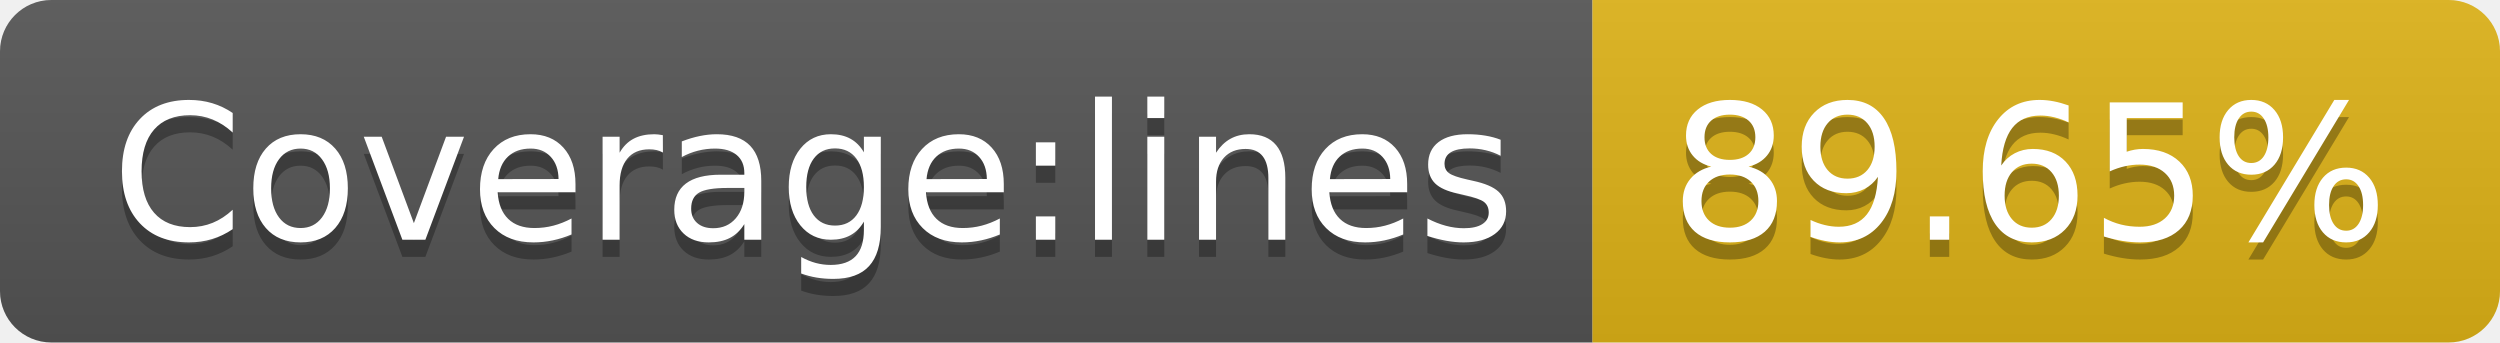
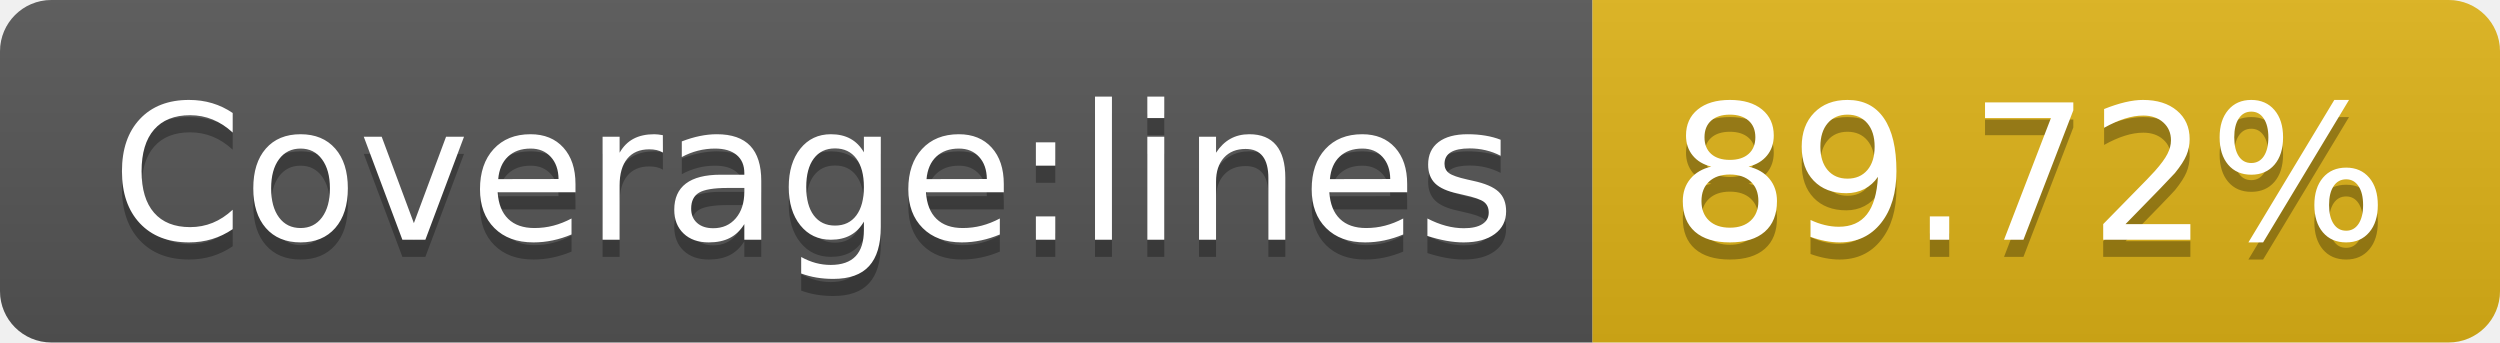
- <svg xmlns="http://www.w3.org/2000/svg" width="146" height="20" role="img" aria-label="Coverage:lines: 89.65%">
+ <svg xmlns="http://www.w3.org/2000/svg" width="146" height="20" role="img" aria-label="Coverage:lines: 89.72%">
  <linearGradient id="s" x2="0" y2="100%">
    <stop offset="0" stop-color="#bbb" stop-opacity=".1" />
    <stop offset="1" stop-opacity=".1" />
  </linearGradient>
  <clipPath id="r">
    <rect width="146" height="20" rx="3" fill="#fff" />
  </clipPath>
  <g clip-path="url(#r)">
    <rect width="93" height="20" fill="#555" />
    <rect x="93" width="53" height="20" fill="#dfb317" />
    <rect width="146" height="20" fill="url(#s)" />
  </g>
  <g fill="#fff" text-anchor="middle" font-family="Verdana,Geneva,DejaVu Sans,sans-serif" text-rendering="geometricPrecision" font-size="110">
    <text aria-hidden="true" x="475" y="150" fill="#010101" fill-opacity=".3" transform="scale(.1)" textLength="830">Coverage:lines</text>
    <text x="475" y="140" transform="scale(.1)" fill="#fff" textLength="830">Coverage:lines</text>
-     <text aria-hidden="true" x="1185" y="150" fill="#010101" fill-opacity=".3" transform="scale(.1)" textLength="430">89.65%</text>
-     <text x="1185" y="140" transform="scale(.1)" fill="#fff" textLength="430">89.65%</text>
+     <text aria-hidden="true" x="1185" y="150" fill="#010101" fill-opacity=".3" transform="scale(.1)" textLength="430">89.72%</text>
+     <text x="1185" y="140" transform="scale(.1)" fill="#fff" textLength="430">89.72%</text>
  </g>
</svg>
